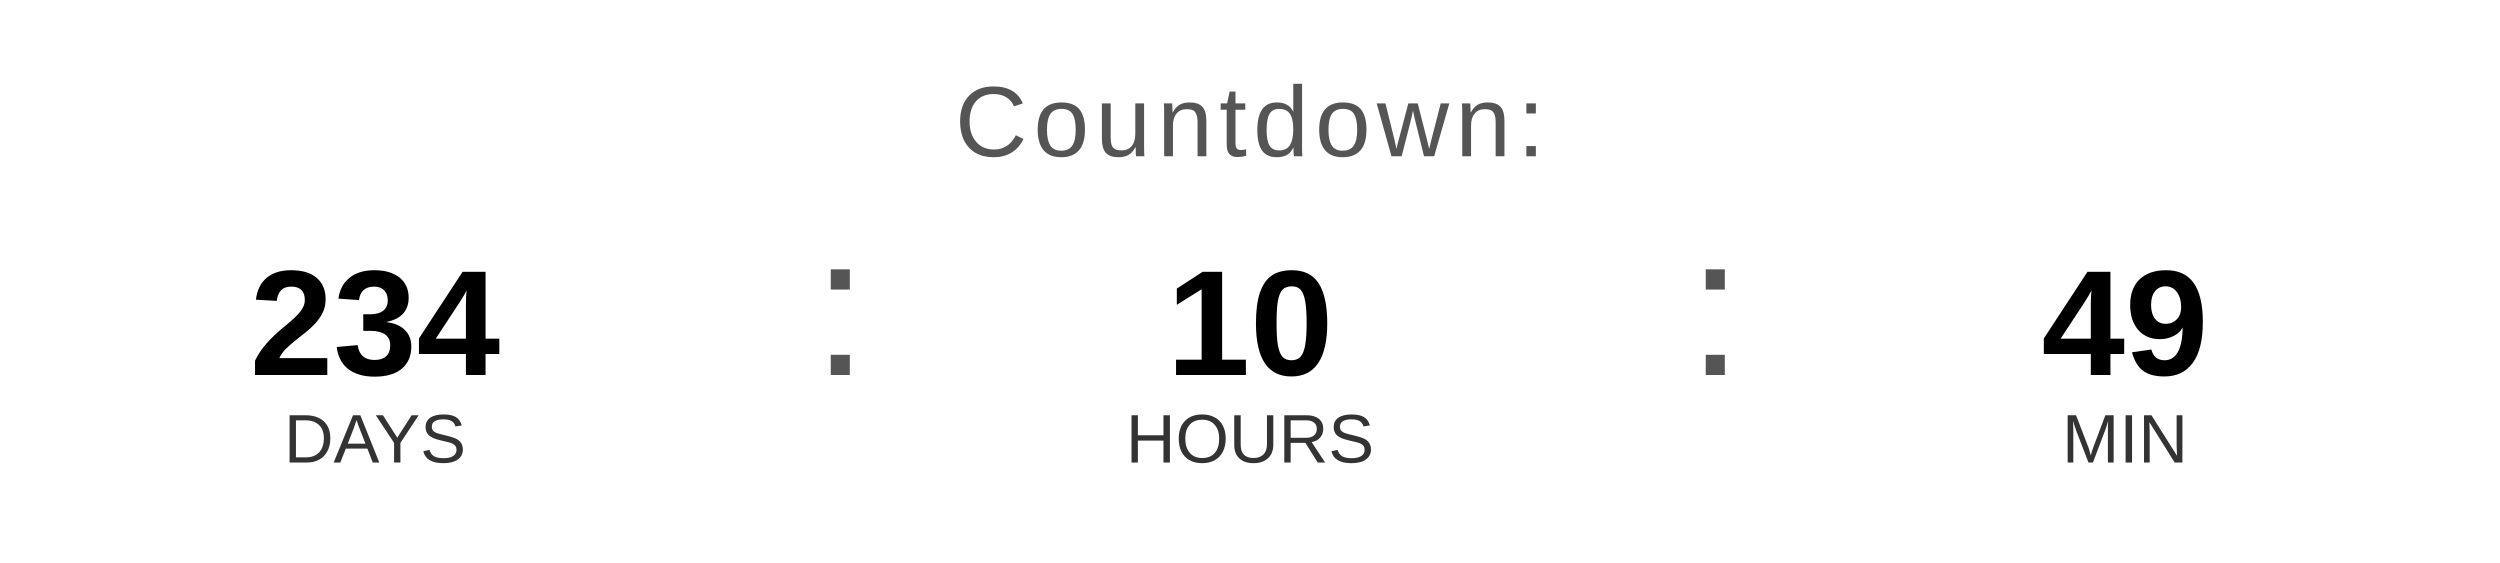
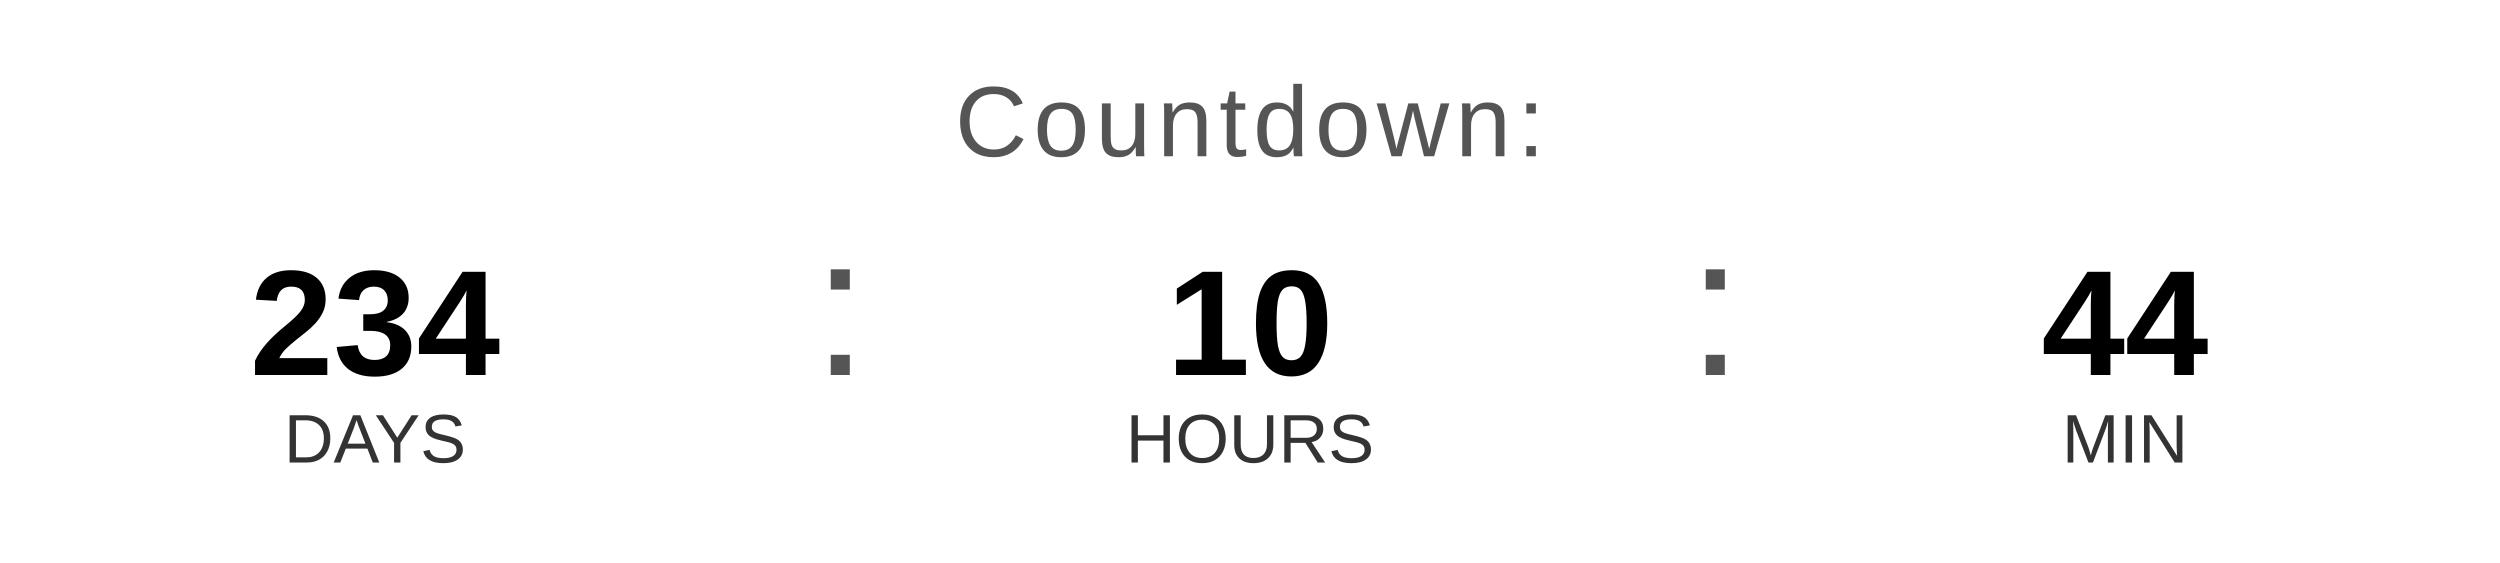
<svg xmlns="http://www.w3.org/2000/svg" width="400" height="90" viewBox="0 0 400 90">
  <text x="200" y="25" font-family="Arial, Helvetica, sans-serif" font-size="16" fill="#555555" text-anchor="middle" letter-spacing="1">
    Countdown:
  </text>
  <text x="60" y="60" font-family="Arial, Helvetica, sans-serif" font-size="24" font-weight="bold" fill="#000000" text-anchor="middle">234</text>
  <text x="60" y="74" font-family="Arial, Helvetica, sans-serif" font-size="11" fill="#333333" text-anchor="middle">DAYS</text>
  <text x="130" y="60" font-family="Arial, sans-serif" font-size="32" fill="#555555">:</text>
  <text x="200" y="60" font-family="Arial, Helvetica, sans-serif" font-size="24" font-weight="bold" fill="#000000" text-anchor="middle">10</text>
  <text x="200" y="74" font-family="Arial, Helvetica, sans-serif" font-size="11" fill="#333333" text-anchor="middle">HOURS</text>
  <text x="270" y="60" font-family="Arial, sans-serif" font-size="32" fill="#555555">:</text>
-   <text x="340" y="60" font-family="Arial, Helvetica, sans-serif" font-size="24" font-weight="bold" fill="#000000" text-anchor="middle">49</text>
+   <text x="340" y="60" font-family="Arial, Helvetica, sans-serif" font-size="24" font-weight="bold" fill="#000000" text-anchor="middle">44</text>
  <text x="340" y="74" font-family="Arial, Helvetica, sans-serif" font-size="11" fill="#333333" text-anchor="middle">MIN</text>
</svg>
